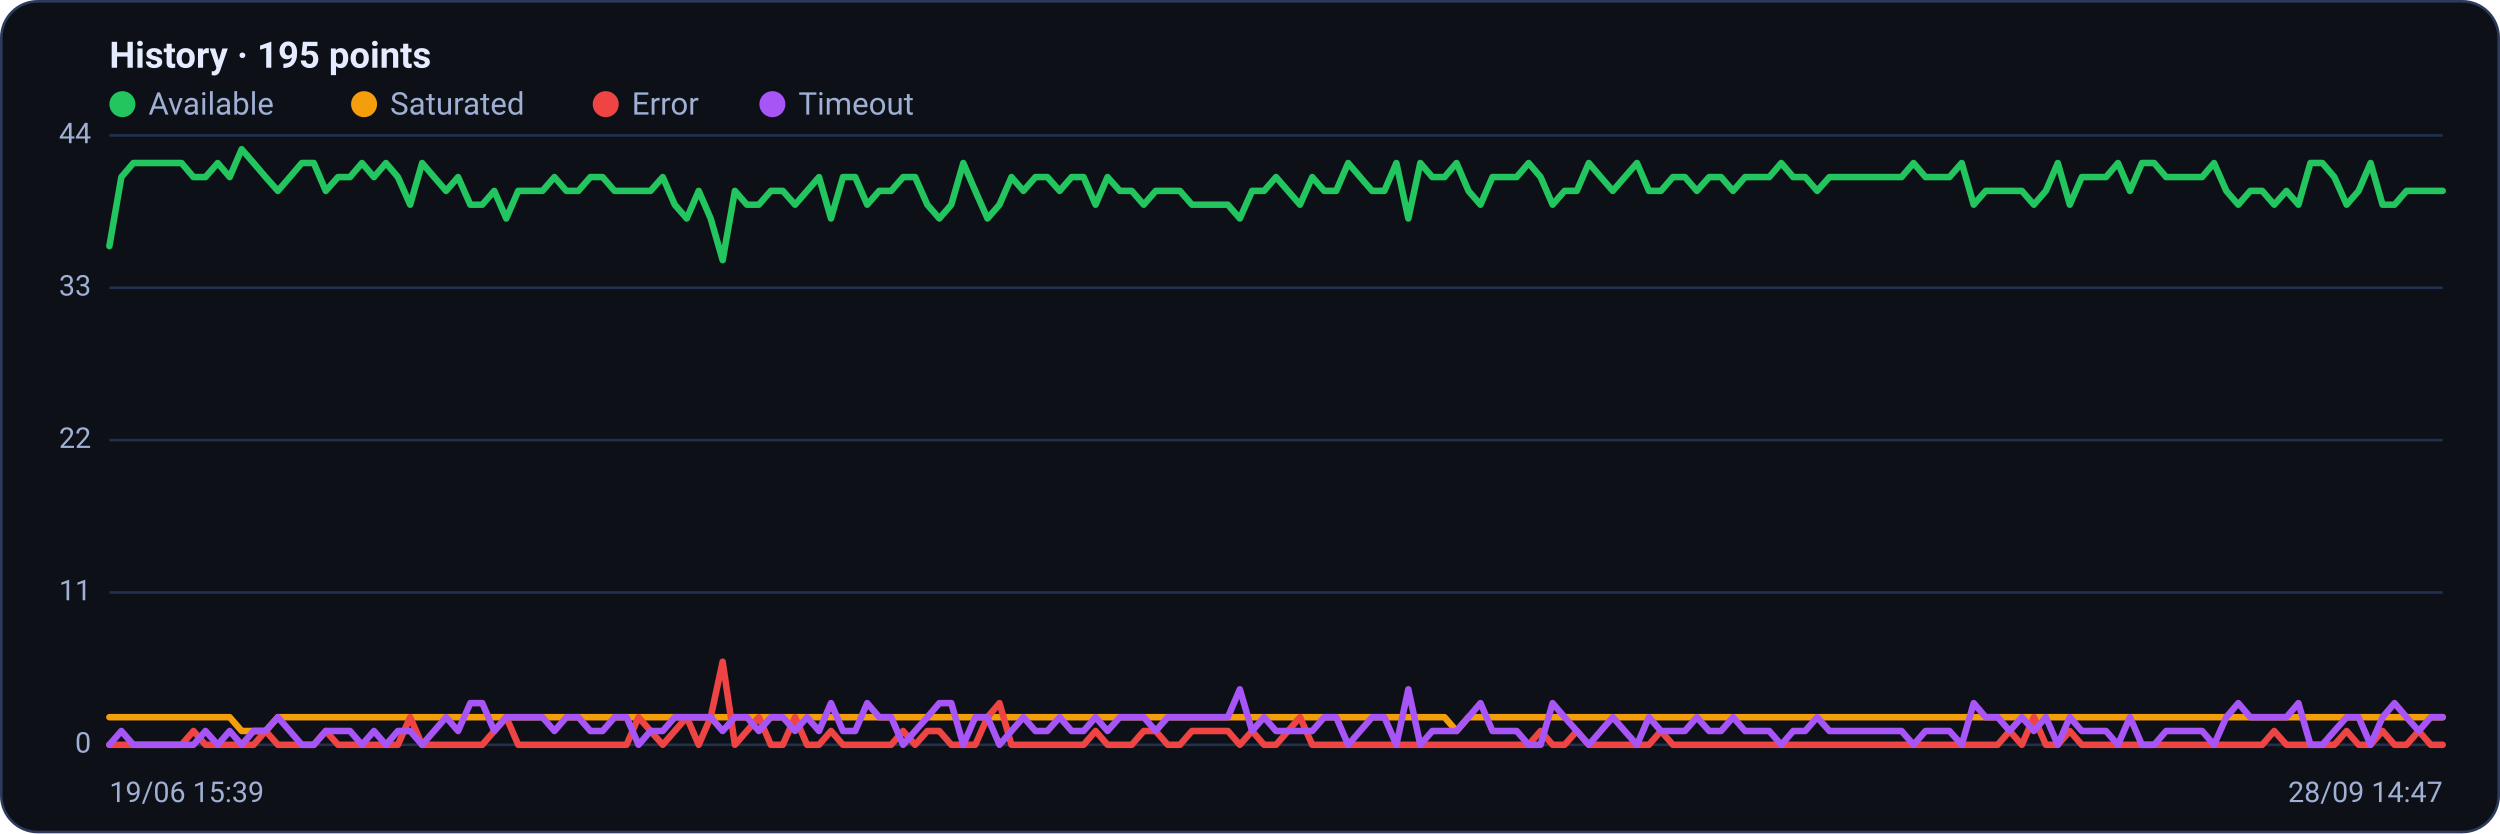
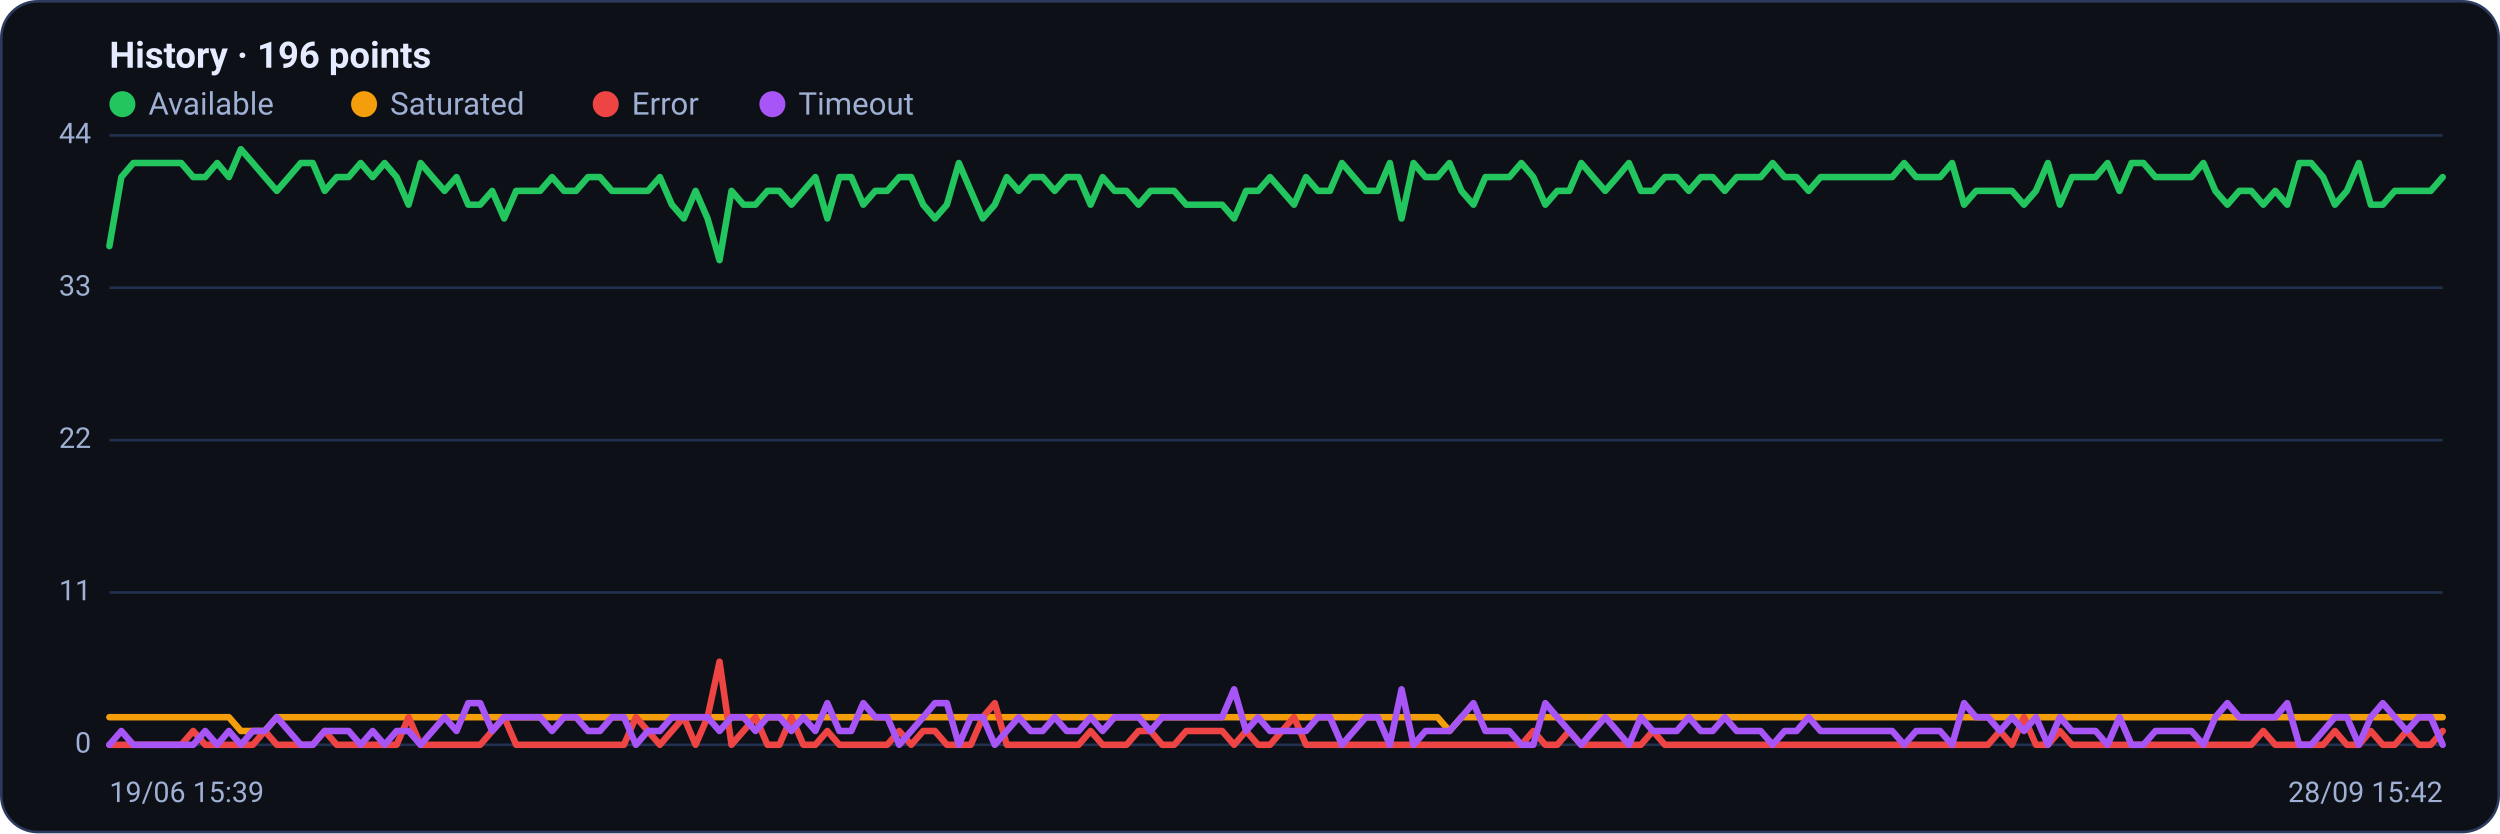
<svg xmlns="http://www.w3.org/2000/svg" viewBox="0 0 960 320" width="960" height="320" font-family="Segoe UI, system-ui, -apple-system, Roboto, Helvetica, Arial, sans-serif" role="img" aria-label="Availability history per region">
  <rect x="0.5" y="0.5" width="959" height="319" rx="14" fill="#0d1117" stroke="#2c3a5e" />
-   <text x="42" y="26" font-size="14" font-weight="600" fill="#e6ecff">History · 195 points</text>
+   <text x="42" y="26" font-size="14" font-weight="600" fill="#e6ecff">History · 196 points</text>
  <circle cx="47" cy="40" r="5" fill="#22c55e" />
  <text x="57" y="44" font-size="12" fill="#9fb0d4">Available</text>
  <circle cx="139.8" cy="40" r="5" fill="#f59e0b" />
  <text x="149.8" y="44" font-size="12" fill="#9fb0d4">Saturated</text>
  <circle cx="232.6" cy="40" r="5" fill="#ef4444" />
  <text x="242.6" y="44" font-size="12" fill="#9fb0d4">Error</text>
  <circle cx="296.6" cy="40" r="5" fill="#a855f7" />
  <text x="306.6" y="44" font-size="12" fill="#9fb0d4">Timeout</text>
  <line x1="42" y1="286.0" x2="938" y2="286.0" stroke="#21304f" stroke-width="1" />
  <text x="35" y="289.0" text-anchor="end" font-size="11" fill="#9fb0d4">0</text>
  <line x1="42" y1="227.5" x2="938" y2="227.5" stroke="#21304f" stroke-width="1" />
  <text x="35" y="230.5" text-anchor="end" font-size="11" fill="#9fb0d4">11</text>
  <line x1="42" y1="169.0" x2="938" y2="169.0" stroke="#21304f" stroke-width="1" />
  <text x="35" y="172.0" text-anchor="end" font-size="11" fill="#9fb0d4">22</text>
  <line x1="42" y1="110.5" x2="938" y2="110.5" stroke="#21304f" stroke-width="1" />
  <text x="35" y="113.5" text-anchor="end" font-size="11" fill="#9fb0d4">33</text>
  <line x1="42" y1="52.0" x2="938" y2="52.0" stroke="#21304f" stroke-width="1" />
  <text x="35" y="55.0" text-anchor="end" font-size="11" fill="#9fb0d4">44</text>
-   <polyline fill="none" stroke="#22c55e" stroke-width="2.5" stroke-linejoin="round" stroke-linecap="round" points="42.0,94.5 46.6,68.0 51.2,62.6 55.9,62.6 60.5,62.6 65.1,62.6 69.7,62.6 74.3,68.0 78.9,68.0 83.6,62.6 88.2,68.0 92.8,57.3 97.4,62.6 102.0,68.0 106.7,73.3 111.3,68.0 115.9,62.6 120.5,62.6 125.1,73.3 129.8,68.0 134.4,68.0 139.0,62.6 143.6,68.0 148.2,62.6 152.8,68.0 157.5,78.6 162.1,62.6 166.7,68.0 171.3,73.3 175.9,68.0 180.6,78.6 185.2,78.6 189.8,73.3 194.4,83.9 199.0,73.3 203.6,73.3 208.3,73.3 212.9,68.0 217.5,73.3 222.1,73.3 226.7,68.0 231.4,68.0 236.0,73.3 240.6,73.3 245.2,73.3 249.8,73.3 254.5,68.0 259.1,78.6 263.7,83.9 268.3,73.3 272.9,83.9 277.5,99.9 282.2,73.3 286.8,78.6 291.4,78.6 296.0,73.3 300.6,73.3 305.3,78.6 309.9,73.3 314.5,68.0 319.1,83.9 323.7,68.0 328.4,68.0 333.0,78.6 337.6,73.3 342.2,73.3 346.8,68.0 351.4,68.0 356.1,78.6 360.7,83.9 365.3,78.6 369.9,62.6 374.5,73.3 379.2,83.9 383.8,78.6 388.4,68.0 393.0,73.3 397.6,68.0 402.2,68.0 406.9,73.3 411.5,68.0 416.1,68.0 420.7,78.6 425.3,68.0 430.0,73.3 434.6,73.3 439.2,78.6 443.8,73.3 448.4,73.3 453.1,73.3 457.7,78.6 462.3,78.6 466.9,78.6 471.5,78.6 476.1,83.9 480.8,73.3 485.4,73.3 490.0,68.0 494.6,73.3 499.2,78.6 503.9,68.0 508.5,73.3 513.1,73.3 517.7,62.6 522.3,68.0 526.9,73.3 531.6,73.3 536.2,62.6 540.8,83.9 545.4,62.6 550.0,68.0 554.7,68.0 559.3,62.6 563.9,73.3 568.5,78.6 573.1,68.0 577.8,68.0 582.4,68.0 587.0,62.6 591.6,68.0 596.2,78.6 600.8,73.3 605.5,73.3 610.1,62.6 614.7,68.0 619.3,73.3 623.9,68.0 628.6,62.6 633.2,73.3 637.8,73.3 642.4,68.0 647.0,68.0 651.6,73.3 656.3,68.0 660.9,68.0 665.5,73.3 670.1,68.0 674.7,68.0 679.4,68.0 684.0,62.6 688.6,68.0 693.2,68.0 697.8,73.3 702.5,68.0 707.1,68.0 711.7,68.0 716.3,68.0 720.9,68.0 725.5,68.0 730.2,68.0 734.8,62.6 739.4,68.0 744.0,68.0 748.6,68.0 753.3,62.6 757.9,78.6 762.5,73.3 767.1,73.3 771.7,73.3 776.4,73.3 781.0,78.6 785.6,73.3 790.2,62.6 794.8,78.6 799.4,68.0 804.1,68.0 808.7,68.0 813.3,62.6 817.9,73.3 822.5,62.6 827.2,62.6 831.8,68.0 836.4,68.0 841.0,68.0 845.6,68.0 850.2,62.6 854.9,73.3 859.5,78.6 864.1,73.3 868.7,73.3 873.3,78.6 878.0,73.3 882.6,78.6 887.2,62.6 891.8,62.6 896.4,68.0 901.1,78.6 905.7,73.3 910.3,62.6 914.9,78.6 919.5,78.6 924.1,73.3 928.8,73.3 933.4,73.3 938.0,73.3" />
-   <polyline fill="none" stroke="#f59e0b" stroke-width="2.5" stroke-linejoin="round" stroke-linecap="round" points="42.0,275.4 46.6,275.4 51.2,275.4 55.9,275.4 60.5,275.4 65.1,275.4 69.7,275.4 74.3,275.4 78.9,275.4 83.6,275.4 88.2,275.4 92.8,280.7 97.4,280.7 102.0,280.7 106.7,275.4 111.3,275.4 115.9,275.4 120.5,275.4 125.1,275.4 129.8,275.4 134.4,275.4 139.0,275.4 143.6,275.4 148.2,275.4 152.8,275.4 157.5,275.4 162.1,275.4 166.7,275.4 171.3,275.4 175.9,275.4 180.6,275.4 185.2,275.4 189.8,275.4 194.4,275.4 199.0,275.4 203.6,275.4 208.3,275.4 212.9,275.4 217.5,275.4 222.1,275.4 226.7,275.4 231.4,275.4 236.0,275.4 240.6,275.4 245.2,275.4 249.8,275.4 254.5,275.4 259.1,275.4 263.7,275.4 268.3,275.4 272.9,275.4 277.5,275.4 282.2,275.4 286.8,275.4 291.4,275.4 296.0,275.4 300.6,275.4 305.3,275.4 309.9,275.4 314.5,275.4 319.1,275.4 323.7,275.4 328.4,275.4 333.0,275.4 337.6,275.4 342.2,275.4 346.8,275.4 351.4,275.4 356.1,275.4 360.7,275.4 365.3,275.4 369.9,275.4 374.5,275.4 379.2,275.4 383.8,275.4 388.4,275.4 393.0,275.4 397.6,275.4 402.2,275.4 406.9,275.4 411.5,275.4 416.1,275.4 420.7,275.4 425.3,275.4 430.0,275.4 434.6,275.4 439.2,275.4 443.8,275.4 448.4,275.4 453.1,275.4 457.7,275.4 462.3,275.4 466.9,275.4 471.5,275.4 476.1,275.4 480.8,275.4 485.4,275.4 490.0,275.4 494.6,275.4 499.2,275.4 503.9,275.4 508.5,275.4 513.1,275.4 517.7,275.4 522.3,275.4 526.9,275.4 531.6,275.4 536.2,275.4 540.8,275.4 545.4,275.4 550.0,275.4 554.7,275.4 559.3,280.7 563.9,275.4 568.5,275.4 573.1,275.4 577.8,275.4 582.4,275.4 587.0,275.4 591.6,275.4 596.2,275.4 600.8,275.4 605.5,275.4 610.1,275.4 614.7,275.4 619.3,275.4 623.9,275.4 628.6,275.4 633.2,275.4 637.8,275.4 642.4,275.4 647.0,275.4 651.6,275.4 656.3,275.4 660.9,275.4 665.5,275.4 670.1,275.4 674.7,275.4 679.4,275.4 684.0,275.4 688.6,275.4 693.2,275.4 697.8,275.4 702.5,275.4 707.1,275.4 711.7,275.4 716.3,275.4 720.9,275.4 725.5,275.4 730.2,275.4 734.8,275.4 739.4,275.4 744.0,275.4 748.6,275.4 753.3,275.4 757.9,275.4 762.5,275.4 767.1,275.4 771.7,275.4 776.4,275.4 781.0,275.4 785.6,275.4 790.2,275.4 794.8,275.4 799.4,275.4 804.1,275.4 808.7,275.4 813.3,275.4 817.9,275.4 822.5,275.4 827.2,275.4 831.8,275.4 836.4,275.4 841.0,275.4 845.6,275.4 850.2,275.4 854.9,275.4 859.5,275.4 864.1,275.4 868.7,275.4 873.3,275.4 878.0,275.4 882.6,275.4 887.2,275.4 891.8,275.4 896.4,275.4 901.1,275.4 905.7,275.4 910.3,275.4 914.9,275.4 919.5,275.4 924.1,275.4 928.8,275.4 933.4,275.4 938.0,275.4" />
-   <polyline fill="none" stroke="#ef4444" stroke-width="2.5" stroke-linejoin="round" stroke-linecap="round" points="42.0,286.0 46.6,286.0 51.2,286.0 55.9,286.0 60.5,286.0 65.1,286.0 69.7,286.0 74.3,280.7 78.9,286.0 83.6,286.0 88.2,286.0 92.8,286.0 97.4,286.0 102.0,280.7 106.7,286.0 111.3,286.0 115.9,286.0 120.5,286.0 125.1,280.7 129.8,286.0 134.4,286.0 139.0,286.0 143.6,286.0 148.2,286.0 152.8,286.0 157.5,275.4 162.1,286.0 166.7,286.0 171.3,286.0 175.9,286.0 180.6,286.0 185.2,286.0 189.8,280.7 194.4,275.4 199.0,286.0 203.6,286.0 208.3,286.0 212.9,286.0 217.5,286.0 222.1,286.0 226.7,286.0 231.4,286.0 236.0,286.0 240.6,286.0 245.2,275.4 249.8,280.7 254.5,286.0 259.1,280.7 263.7,275.4 268.3,286.0 272.9,275.4 277.5,254.1 282.2,286.0 286.8,280.7 291.4,275.4 296.0,286.0 300.6,286.0 305.3,275.4 309.9,286.0 314.5,286.0 319.1,280.7 323.7,286.0 328.4,286.0 333.0,286.0 337.6,286.0 342.2,286.0 346.8,280.7 351.4,286.0 356.1,280.7 360.7,280.7 365.3,286.0 369.9,286.0 374.5,286.0 379.2,275.4 383.8,270.0 388.4,286.0 393.0,286.0 397.6,286.0 402.2,286.0 406.9,286.0 411.5,286.0 416.1,286.0 420.7,280.7 425.3,286.0 430.0,286.0 434.6,286.0 439.2,280.7 443.8,280.7 448.4,286.0 453.1,286.0 457.7,280.7 462.3,280.7 466.9,280.7 471.5,280.7 476.1,286.0 480.8,280.7 485.4,286.0 490.0,286.0 494.6,280.7 499.2,275.4 503.9,286.0 508.5,286.0 513.1,286.0 517.7,286.0 522.3,286.0 526.9,286.0 531.6,286.0 536.2,286.0 540.8,286.0 545.4,286.0 550.0,286.0 554.7,286.0 559.3,286.0 563.9,286.0 568.5,286.0 573.1,286.0 577.8,286.0 582.4,286.0 587.0,286.0 591.6,280.7 596.2,286.0 600.8,286.0 605.5,280.7 610.1,286.0 614.7,286.0 619.3,286.0 623.9,286.0 628.6,286.0 633.2,286.0 637.8,280.7 642.4,286.0 647.0,286.0 651.6,286.0 656.3,286.0 660.9,286.0 665.5,286.0 670.1,286.0 674.7,286.0 679.4,286.0 684.0,286.0 688.6,286.0 693.2,286.0 697.8,286.0 702.5,286.0 707.1,286.0 711.7,286.0 716.3,286.0 720.9,286.0 725.5,286.0 730.2,286.0 734.8,286.0 739.4,286.0 744.0,286.0 748.6,286.0 753.3,286.0 757.9,286.0 762.5,286.0 767.1,286.0 771.7,280.7 776.4,286.0 781.0,275.4 785.6,286.0 790.2,286.0 794.8,280.7 799.4,286.0 804.1,286.0 808.7,286.0 813.3,286.0 817.9,286.0 822.5,286.0 827.2,286.0 831.8,286.0 836.4,286.0 841.0,286.0 845.6,286.0 850.2,286.0 854.9,286.0 859.5,286.0 864.1,286.0 868.7,286.0 873.3,280.7 878.0,286.0 882.6,286.0 887.2,286.0 891.8,286.0 896.4,286.0 901.1,280.7 905.7,286.0 910.3,286.0 914.9,280.7 919.5,286.0 924.1,286.0 928.8,280.7 933.4,286.0 938.0,286.0" />
-   <polyline fill="none" stroke="#a855f7" stroke-width="2.5" stroke-linejoin="round" stroke-linecap="round" points="42.0,286.0 46.6,280.7 51.2,286.0 55.9,286.0 60.5,286.0 65.1,286.0 69.7,286.0 74.3,286.0 78.9,280.7 83.6,286.0 88.2,280.7 92.8,286.0 97.4,280.7 102.0,280.7 106.7,275.4 111.3,280.7 115.9,286.0 120.5,286.0 125.1,280.7 129.8,280.7 134.4,280.7 139.0,286.0 143.6,280.7 148.2,286.0 152.8,280.7 157.5,280.7 162.1,286.0 166.7,280.7 171.3,275.4 175.9,280.7 180.6,270.0 185.2,270.0 189.8,280.7 194.4,275.4 199.0,275.4 203.6,275.4 208.3,275.4 212.9,280.7 217.5,275.4 222.1,275.4 226.7,280.7 231.4,280.7 236.0,275.4 240.6,275.4 245.2,286.0 249.8,280.7 254.5,280.7 259.1,275.4 263.7,275.4 268.3,275.4 272.9,275.4 277.5,280.7 282.2,275.4 286.8,275.4 291.4,280.7 296.0,275.4 300.6,275.4 305.3,280.7 309.9,275.4 314.5,280.7 319.1,270.0 323.7,280.7 328.4,280.7 333.0,270.0 337.6,275.4 342.2,275.4 346.8,286.0 351.4,280.7 356.1,275.4 360.7,270.0 365.3,270.0 369.9,286.0 374.5,275.4 379.2,275.4 383.8,286.0 388.4,280.7 393.0,275.4 397.6,280.7 402.2,280.7 406.9,275.4 411.5,280.7 416.1,280.7 420.7,275.4 425.3,280.7 430.0,275.4 434.6,275.4 439.2,275.4 443.8,280.7 448.4,275.4 453.1,275.4 457.7,275.4 462.3,275.4 466.9,275.4 471.5,275.4 476.1,264.7 480.8,280.7 485.4,275.4 490.0,280.7 494.6,280.7 499.2,280.7 503.9,280.7 508.5,275.4 513.1,275.4 517.7,286.0 522.3,280.7 526.9,275.4 531.6,275.4 536.2,286.0 540.8,264.7 545.4,286.0 550.0,280.7 554.7,280.7 559.3,280.7 563.9,275.4 568.5,270.0 573.1,280.7 577.8,280.7 582.4,280.7 587.0,286.0 591.6,286.0 596.2,270.0 600.8,275.4 605.5,280.7 610.1,286.0 614.7,280.7 619.3,275.4 623.9,280.7 628.6,286.0 633.2,275.4 637.8,280.7 642.4,280.7 647.0,280.7 651.6,275.4 656.3,280.7 660.9,280.7 665.5,275.4 670.1,280.7 674.7,280.7 679.4,280.7 684.0,286.0 688.6,280.7 693.2,280.7 697.8,275.4 702.5,280.7 707.1,280.7 711.7,280.7 716.3,280.7 720.9,280.7 725.5,280.7 730.2,280.7 734.8,286.0 739.4,280.7 744.0,280.7 748.6,280.7 753.3,286.0 757.9,270.0 762.5,275.4 767.1,275.4 771.7,280.7 776.4,275.4 781.0,280.7 785.6,275.4 790.2,286.0 794.8,275.4 799.4,280.7 804.1,280.7 808.7,280.7 813.3,286.0 817.9,275.4 822.5,286.0 827.2,286.0 831.8,280.7 836.4,280.7 841.0,280.7 845.6,280.7 850.2,286.0 854.9,275.4 859.5,270.0 864.1,275.4 868.7,275.4 873.3,275.4 878.0,275.4 882.6,270.0 887.2,286.0 891.8,286.0 896.4,280.7 901.1,275.4 905.7,275.4 910.3,286.0 914.9,275.4 919.5,270.0 924.1,275.4 928.8,280.7 933.4,275.4 938.0,275.4" />
+   <polyline fill="none" stroke="#22c55e" stroke-width="2.5" stroke-linejoin="round" stroke-linecap="round" points="42.0,94.5 46.6,68.0 51.2,62.6 55.8,62.6 60.4,62.6 65.0,62.6 69.6,62.6 74.2,68.0 78.8,68.0 83.4,62.6 87.9,68.0 92.5,57.3 97.1,62.6 101.7,68.0 106.3,73.3 110.9,68.0 115.5,62.6 120.1,62.6 124.7,73.3 129.3,68.0 133.9,68.0 138.5,62.6 143.1,68.0 147.7,62.6 152.3,68.0 156.9,78.6 161.5,62.6 166.1,68.0 170.7,73.3 175.3,68.0 179.8,78.6 184.4,78.6 189.0,73.3 193.6,83.9 198.2,73.3 202.8,73.3 207.4,73.3 212.0,68.0 216.6,73.3 221.2,73.3 225.8,68.0 230.4,68.0 235.0,73.3 239.6,73.3 244.2,73.3 248.8,73.3 253.4,68.0 258.0,78.6 262.6,83.9 267.1,73.3 271.7,83.9 276.3,99.9 280.9,73.3 285.5,78.6 290.1,78.6 294.7,73.3 299.3,73.3 303.9,78.6 308.5,73.3 313.1,68.0 317.7,83.9 322.3,68.0 326.9,68.0 331.5,78.6 336.1,73.3 340.7,73.3 345.3,68.0 349.9,68.0 354.5,78.6 359.0,83.9 363.6,78.6 368.2,62.6 372.8,73.3 377.4,83.9 382.0,78.6 386.6,68.0 391.2,73.3 395.8,68.0 400.4,68.0 405.0,73.3 409.6,68.0 414.2,68.0 418.8,78.6 423.4,68.0 428.0,73.3 432.6,73.3 437.2,78.6 441.8,73.3 446.3,73.3 450.9,73.3 455.5,78.6 460.1,78.6 464.7,78.6 469.3,78.6 473.9,83.9 478.5,73.3 483.1,73.3 487.7,68.0 492.3,73.3 496.9,78.6 501.5,68.0 506.1,73.3 510.7,73.3 515.3,62.6 519.9,68.0 524.5,73.3 529.1,73.3 533.7,62.6 538.2,83.9 542.8,62.6 547.4,68.0 552.0,68.0 556.6,62.6 561.2,73.3 565.8,78.6 570.4,68.0 575.0,68.0 579.6,68.0 584.2,62.6 588.8,68.0 593.4,78.6 598.0,73.3 602.6,73.3 607.2,62.6 611.8,68.0 616.4,73.3 621.0,68.0 625.5,62.6 630.1,73.3 634.7,73.3 639.3,68.0 643.9,68.0 648.5,73.3 653.1,68.0 657.7,68.0 662.3,73.3 666.9,68.0 671.5,68.0 676.1,68.0 680.7,62.6 685.3,68.0 689.9,68.0 694.5,73.3 699.1,68.0 703.7,68.0 708.3,68.0 712.9,68.0 717.4,68.0 722.0,68.0 726.6,68.0 731.2,62.6 735.8,68.0 740.4,68.0 745.0,68.0 749.6,62.6 754.2,78.6 758.8,73.3 763.4,73.3 768.0,73.3 772.6,73.3 777.2,78.6 781.8,73.3 786.4,62.6 791.0,78.6 795.6,68.0 800.2,68.0 804.7,68.0 809.3,62.6 813.9,73.3 818.5,62.6 823.1,62.6 827.7,68.0 832.3,68.0 836.9,68.0 841.5,68.0 846.1,62.6 850.7,73.3 855.3,78.6 859.9,73.3 864.5,73.3 869.1,78.6 873.7,73.3 878.3,78.6 882.9,62.6 887.5,62.6 892.1,68.0 896.6,78.6 901.2,73.3 905.8,62.6 910.4,78.6 915.0,78.6 919.6,73.3 924.2,73.3 928.8,73.3 933.4,73.3 938.0,68.0" />
+   <polyline fill="none" stroke="#f59e0b" stroke-width="2.5" stroke-linejoin="round" stroke-linecap="round" points="42.0,275.4 46.6,275.4 51.2,275.4 55.8,275.4 60.4,275.4 65.0,275.4 69.6,275.4 74.2,275.4 78.8,275.4 83.4,275.4 87.9,275.4 92.5,280.7 97.1,280.7 101.7,280.7 106.3,275.4 110.9,275.4 115.5,275.4 120.1,275.4 124.7,275.4 129.3,275.4 133.9,275.4 138.5,275.4 143.1,275.4 147.7,275.4 152.3,275.4 156.9,275.4 161.5,275.4 166.1,275.4 170.7,275.4 175.3,275.4 179.8,275.4 184.4,275.4 189.0,275.4 193.6,275.4 198.2,275.4 202.8,275.4 207.4,275.4 212.0,275.4 216.6,275.4 221.2,275.4 225.8,275.4 230.4,275.4 235.0,275.4 239.6,275.4 244.2,275.4 248.8,275.4 253.4,275.4 258.0,275.4 262.6,275.4 267.1,275.4 271.7,275.4 276.3,275.4 280.9,275.4 285.5,275.4 290.1,275.4 294.7,275.4 299.3,275.4 303.9,275.4 308.5,275.4 313.1,275.4 317.7,275.4 322.3,275.4 326.9,275.4 331.5,275.4 336.1,275.4 340.7,275.4 345.3,275.4 349.9,275.4 354.5,275.4 359.0,275.4 363.6,275.4 368.2,275.4 372.8,275.4 377.4,275.4 382.0,275.4 386.6,275.4 391.2,275.4 395.8,275.4 400.4,275.4 405.0,275.4 409.6,275.4 414.2,275.4 418.8,275.4 423.4,275.4 428.0,275.4 432.6,275.4 437.2,275.4 441.8,275.4 446.3,275.4 450.9,275.4 455.5,275.4 460.1,275.4 464.7,275.4 469.3,275.4 473.9,275.4 478.5,275.4 483.1,275.4 487.7,275.4 492.3,275.4 496.9,275.4 501.5,275.4 506.1,275.4 510.7,275.4 515.3,275.4 519.9,275.4 524.5,275.4 529.1,275.4 533.7,275.4 538.2,275.4 542.8,275.4 547.4,275.4 552.0,275.4 556.6,280.7 561.2,275.4 565.8,275.4 570.4,275.4 575.0,275.4 579.6,275.4 584.2,275.4 588.8,275.4 593.4,275.4 598.0,275.4 602.6,275.4 607.2,275.4 611.8,275.4 616.4,275.4 621.0,275.4 625.5,275.4 630.1,275.4 634.7,275.4 639.3,275.4 643.9,275.4 648.5,275.4 653.1,275.4 657.7,275.4 662.3,275.4 666.9,275.4 671.5,275.4 676.1,275.4 680.7,275.4 685.3,275.4 689.9,275.4 694.5,275.4 699.1,275.4 703.7,275.4 708.3,275.4 712.9,275.4 717.4,275.4 722.0,275.4 726.6,275.4 731.2,275.4 735.8,275.4 740.4,275.4 745.0,275.4 749.6,275.4 754.2,275.4 758.8,275.4 763.4,275.4 768.0,275.4 772.6,275.4 777.2,275.4 781.8,275.4 786.4,275.4 791.0,275.4 795.6,275.4 800.2,275.4 804.7,275.4 809.3,275.4 813.9,275.4 818.5,275.4 823.1,275.4 827.7,275.4 832.3,275.4 836.9,275.4 841.5,275.4 846.1,275.4 850.7,275.4 855.3,275.4 859.9,275.4 864.5,275.4 869.1,275.4 873.7,275.4 878.3,275.4 882.9,275.4 887.5,275.4 892.1,275.4 896.6,275.4 901.2,275.4 905.8,275.4 910.4,275.4 915.0,275.4 919.6,275.4 924.2,275.4 928.8,275.4 933.4,275.4 938.0,275.4" />
+   <polyline fill="none" stroke="#ef4444" stroke-width="2.5" stroke-linejoin="round" stroke-linecap="round" points="42.0,286.0 46.6,286.0 51.2,286.0 55.8,286.0 60.4,286.0 65.0,286.0 69.6,286.0 74.2,280.7 78.8,286.0 83.4,286.0 87.9,286.0 92.5,286.0 97.1,286.0 101.7,280.7 106.3,286.0 110.9,286.0 115.5,286.0 120.1,286.0 124.7,280.7 129.3,286.0 133.9,286.0 138.5,286.0 143.1,286.0 147.7,286.0 152.3,286.0 156.9,275.4 161.5,286.0 166.1,286.0 170.7,286.0 175.3,286.0 179.8,286.0 184.4,286.0 189.0,280.7 193.6,275.4 198.2,286.0 202.8,286.0 207.4,286.0 212.0,286.0 216.6,286.0 221.2,286.0 225.8,286.0 230.4,286.0 235.0,286.0 239.6,286.0 244.2,275.4 248.8,280.7 253.4,286.0 258.0,280.7 262.6,275.4 267.1,286.0 271.7,275.4 276.3,254.1 280.9,286.0 285.5,280.7 290.1,275.4 294.7,286.0 299.3,286.0 303.9,275.4 308.5,286.0 313.1,286.0 317.7,280.7 322.3,286.0 326.9,286.0 331.5,286.0 336.1,286.0 340.7,286.0 345.3,280.7 349.9,286.0 354.5,280.7 359.0,280.7 363.6,286.0 368.2,286.0 372.8,286.0 377.4,275.4 382.0,270.0 386.6,286.0 391.2,286.0 395.8,286.0 400.4,286.0 405.0,286.0 409.6,286.0 414.2,286.0 418.8,280.7 423.4,286.0 428.0,286.0 432.6,286.0 437.2,280.7 441.8,280.7 446.3,286.0 450.9,286.0 455.5,280.7 460.1,280.7 464.7,280.7 469.3,280.7 473.9,286.0 478.5,280.7 483.1,286.0 487.7,286.0 492.3,280.7 496.9,275.4 501.5,286.0 506.1,286.0 510.7,286.0 515.3,286.0 519.9,286.0 524.5,286.0 529.1,286.0 533.7,286.0 538.2,286.0 542.8,286.0 547.4,286.0 552.0,286.0 556.6,286.0 561.2,286.0 565.8,286.0 570.4,286.0 575.0,286.0 579.6,286.0 584.2,286.0 588.8,280.7 593.4,286.0 598.0,286.0 602.6,280.7 607.2,286.0 611.8,286.0 616.4,286.0 621.0,286.0 625.5,286.0 630.1,286.0 634.7,280.7 639.3,286.0 643.9,286.0 648.5,286.0 653.1,286.0 657.7,286.0 662.3,286.0 666.9,286.0 671.5,286.0 676.1,286.0 680.7,286.0 685.3,286.0 689.9,286.0 694.5,286.0 699.1,286.0 703.7,286.0 708.3,286.0 712.9,286.0 717.4,286.0 722.0,286.0 726.6,286.0 731.2,286.0 735.8,286.0 740.4,286.0 745.0,286.0 749.6,286.0 754.2,286.0 758.8,286.0 763.4,286.0 768.0,280.7 772.6,286.0 777.2,275.4 781.8,286.0 786.4,286.0 791.0,280.7 795.6,286.0 800.2,286.0 804.7,286.0 809.3,286.0 813.9,286.0 818.5,286.0 823.1,286.0 827.7,286.0 832.3,286.0 836.9,286.0 841.5,286.0 846.1,286.0 850.7,286.0 855.3,286.0 859.9,286.0 864.5,286.0 869.1,280.7 873.7,286.0 878.3,286.0 882.9,286.0 887.5,286.0 892.1,286.0 896.6,280.7 901.2,286.0 905.8,286.0 910.4,280.7 915.0,286.0 919.6,286.0 924.2,280.7 928.8,286.0 933.4,286.0 938.0,280.7" />
+   <polyline fill="none" stroke="#a855f7" stroke-width="2.5" stroke-linejoin="round" stroke-linecap="round" points="42.0,286.0 46.6,280.7 51.2,286.0 55.8,286.0 60.4,286.0 65.0,286.0 69.6,286.0 74.2,286.0 78.8,280.7 83.4,286.0 87.9,280.7 92.5,286.0 97.1,280.7 101.7,280.7 106.3,275.4 110.9,280.7 115.5,286.0 120.1,286.0 124.7,280.7 129.3,280.7 133.9,280.7 138.5,286.0 143.1,280.7 147.7,286.0 152.3,280.7 156.9,280.7 161.5,286.0 166.1,280.7 170.7,275.4 175.3,280.7 179.8,270.0 184.4,270.0 189.0,280.7 193.6,275.4 198.2,275.4 202.8,275.4 207.4,275.4 212.0,280.7 216.6,275.4 221.2,275.4 225.8,280.7 230.4,280.7 235.0,275.4 239.6,275.4 244.2,286.0 248.8,280.7 253.4,280.7 258.0,275.4 262.6,275.4 267.1,275.4 271.7,275.4 276.3,280.7 280.9,275.4 285.5,275.4 290.1,280.7 294.7,275.4 299.3,275.4 303.9,280.7 308.5,275.4 313.1,280.7 317.7,270.0 322.3,280.7 326.9,280.7 331.5,270.0 336.1,275.4 340.7,275.4 345.3,286.0 349.9,280.7 354.5,275.4 359.0,270.0 363.6,270.0 368.2,286.0 372.8,275.4 377.4,275.4 382.0,286.0 386.6,280.7 391.2,275.4 395.8,280.7 400.4,280.7 405.0,275.4 409.6,280.7 414.2,280.7 418.8,275.4 423.4,280.7 428.0,275.4 432.6,275.4 437.2,275.4 441.8,280.7 446.3,275.4 450.9,275.4 455.5,275.4 460.1,275.4 464.7,275.4 469.3,275.4 473.9,264.7 478.5,280.7 483.1,275.4 487.7,280.7 492.3,280.7 496.9,280.7 501.5,280.7 506.1,275.4 510.7,275.4 515.3,286.0 519.9,280.7 524.5,275.4 529.1,275.4 533.7,286.0 538.2,264.7 542.8,286.0 547.4,280.7 552.0,280.7 556.6,280.7 561.2,275.4 565.8,270.0 570.4,280.7 575.0,280.7 579.6,280.7 584.2,286.0 588.8,286.0 593.4,270.0 598.0,275.4 602.6,280.7 607.2,286.0 611.8,280.7 616.4,275.4 621.0,280.7 625.5,286.0 630.1,275.4 634.7,280.7 639.3,280.7 643.9,280.7 648.5,275.4 653.1,280.7 657.7,280.7 662.3,275.4 666.9,280.7 671.5,280.7 676.1,280.7 680.7,286.0 685.3,280.7 689.9,280.7 694.5,275.4 699.1,280.7 703.7,280.7 708.3,280.7 712.9,280.7 717.4,280.7 722.0,280.7 726.6,280.7 731.2,286.0 735.8,280.7 740.4,280.7 745.0,280.7 749.6,286.0 754.2,270.0 758.8,275.4 763.4,275.4 768.0,280.7 772.6,275.4 777.2,280.7 781.8,275.4 786.4,286.0 791.0,275.4 795.6,280.7 800.2,280.7 804.7,280.7 809.3,286.0 813.9,275.4 818.5,286.0 823.1,286.0 827.7,280.7 832.3,280.7 836.9,280.7 841.5,280.7 846.1,286.0 850.7,275.4 855.3,270.0 859.9,275.4 864.5,275.4 869.1,275.4 873.7,275.4 878.3,270.0 882.9,286.0 887.5,286.0 892.1,280.7 896.6,275.4 901.2,275.4 905.8,286.0 910.4,275.4 915.0,270.0 919.6,275.4 924.2,280.7 928.8,275.4 933.4,275.4 938.0,286.0" />
  <text x="42" y="308" font-size="11" fill="#9fb0d4">19/06 15:39</text>
-   <text x="938" y="308" text-anchor="end" font-size="11" fill="#9fb0d4">28/09 14:47</text>
+   <text x="938" y="308" text-anchor="end" font-size="11" fill="#9fb0d4">28/09 15:42</text>
</svg>
